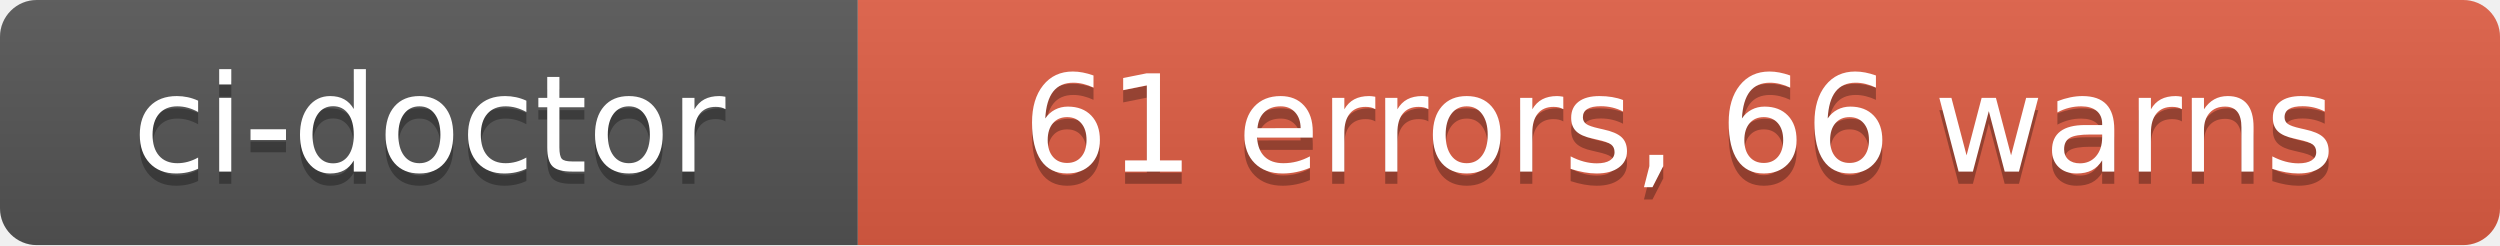
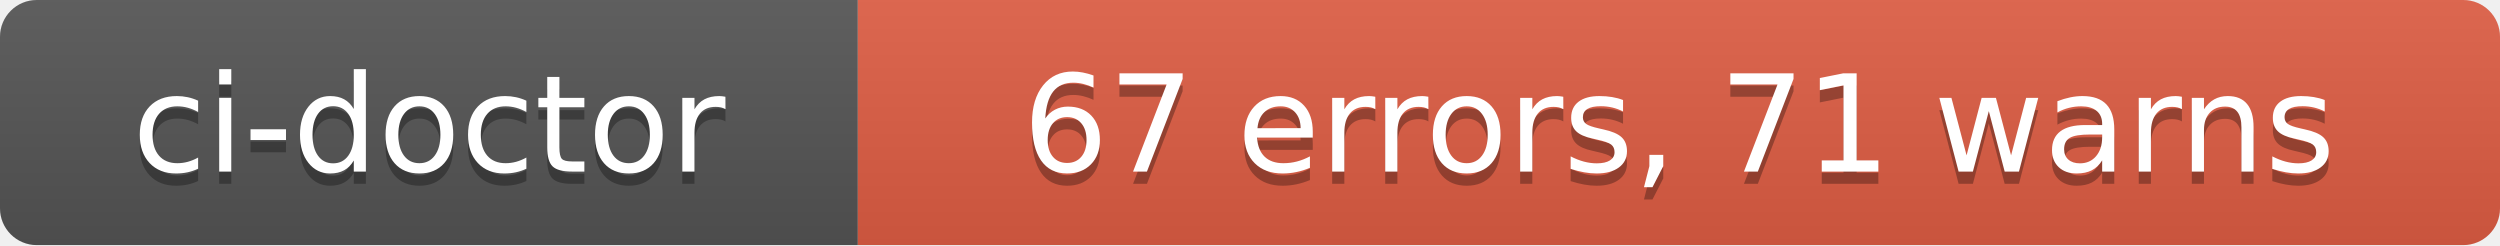
- <svg xmlns="http://www.w3.org/2000/svg" width="204" height="20" role="img" aria-label="ci-doctor: 61 errors, 66 warns">
+ <svg xmlns="http://www.w3.org/2000/svg" width="204" height="20" role="img" aria-label="ci-doctor: 67 errors, 71 warns">
  <linearGradient id="s" x2="0" y2="100%">
    <stop offset="0" stop-color="#bbb" stop-opacity=".1" />
    <stop offset="1" stop-opacity=".1" />
  </linearGradient>
  <clipPath id="r">
    <rect width="204" height="20" rx="3" fill="#fff" />
  </clipPath>
  <g clip-path="url(#r)">
    <rect width="70" height="20" fill="#555" />
    <rect x="70" width="134" height="20" fill="#e05d44" />
    <rect width="204" height="20" fill="url(#s)" />
  </g>
  <g fill="#fff" text-anchor="middle" font-family="Verdana,Geneva,DejaVu Sans,sans-serif" text-rendering="geometricPrecision" font-size="110">
    <text aria-hidden="true" x="350" y="150" fill="#010101" fill-opacity=".3" transform="scale(.1)" textLength="580">ci-doctor</text>
    <text x="350" y="140" transform="scale(.1)" fill="#fff" textLength="580">ci-doctor</text>
-     <text aria-hidden="true" x="1370" y="150" fill="#010101" fill-opacity=".3" transform="scale(.1)" textLength="1220">61 errors, 66 warns</text>
-     <text x="1370" y="140" transform="scale(.1)" fill="#fff" textLength="1220">61 errors, 66 warns</text>
+     <text aria-hidden="true" x="1370" y="150" fill="#010101" fill-opacity=".3" transform="scale(.1)" textLength="1220">67 errors, 71 warns</text>
+     <text x="1370" y="140" transform="scale(.1)" fill="#fff" textLength="1220">67 errors, 71 warns</text>
  </g>
</svg>
